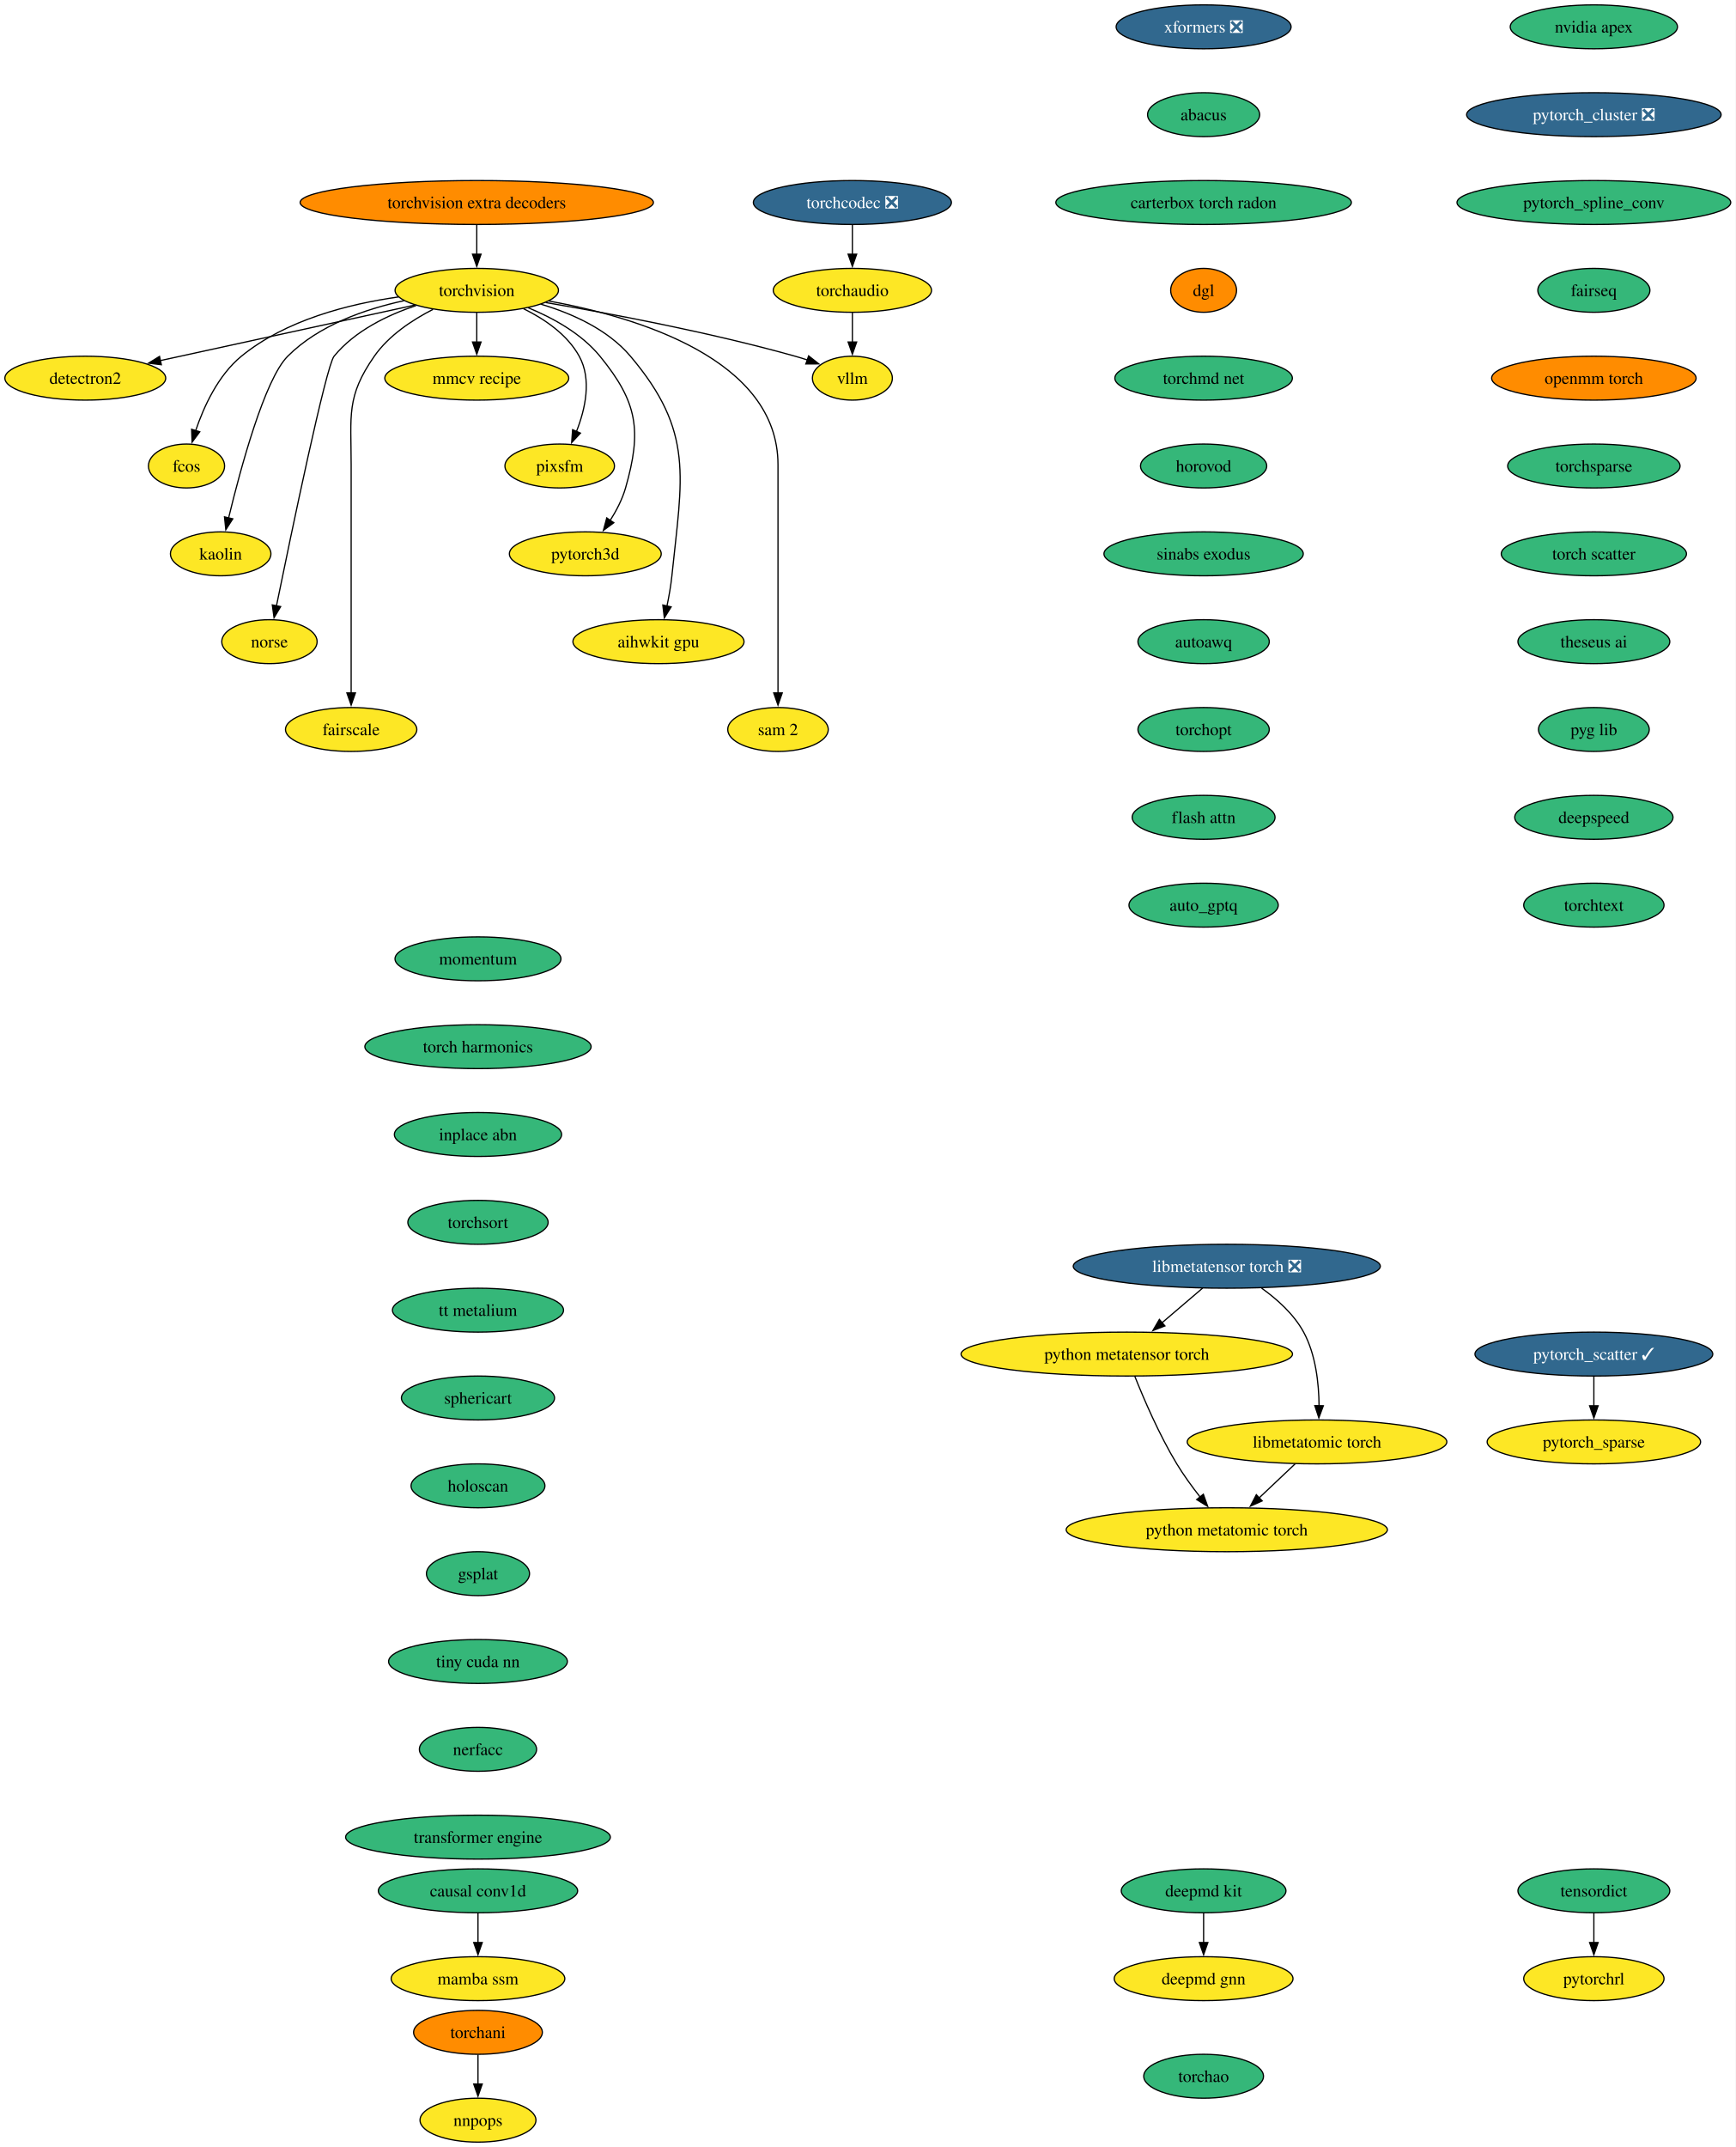
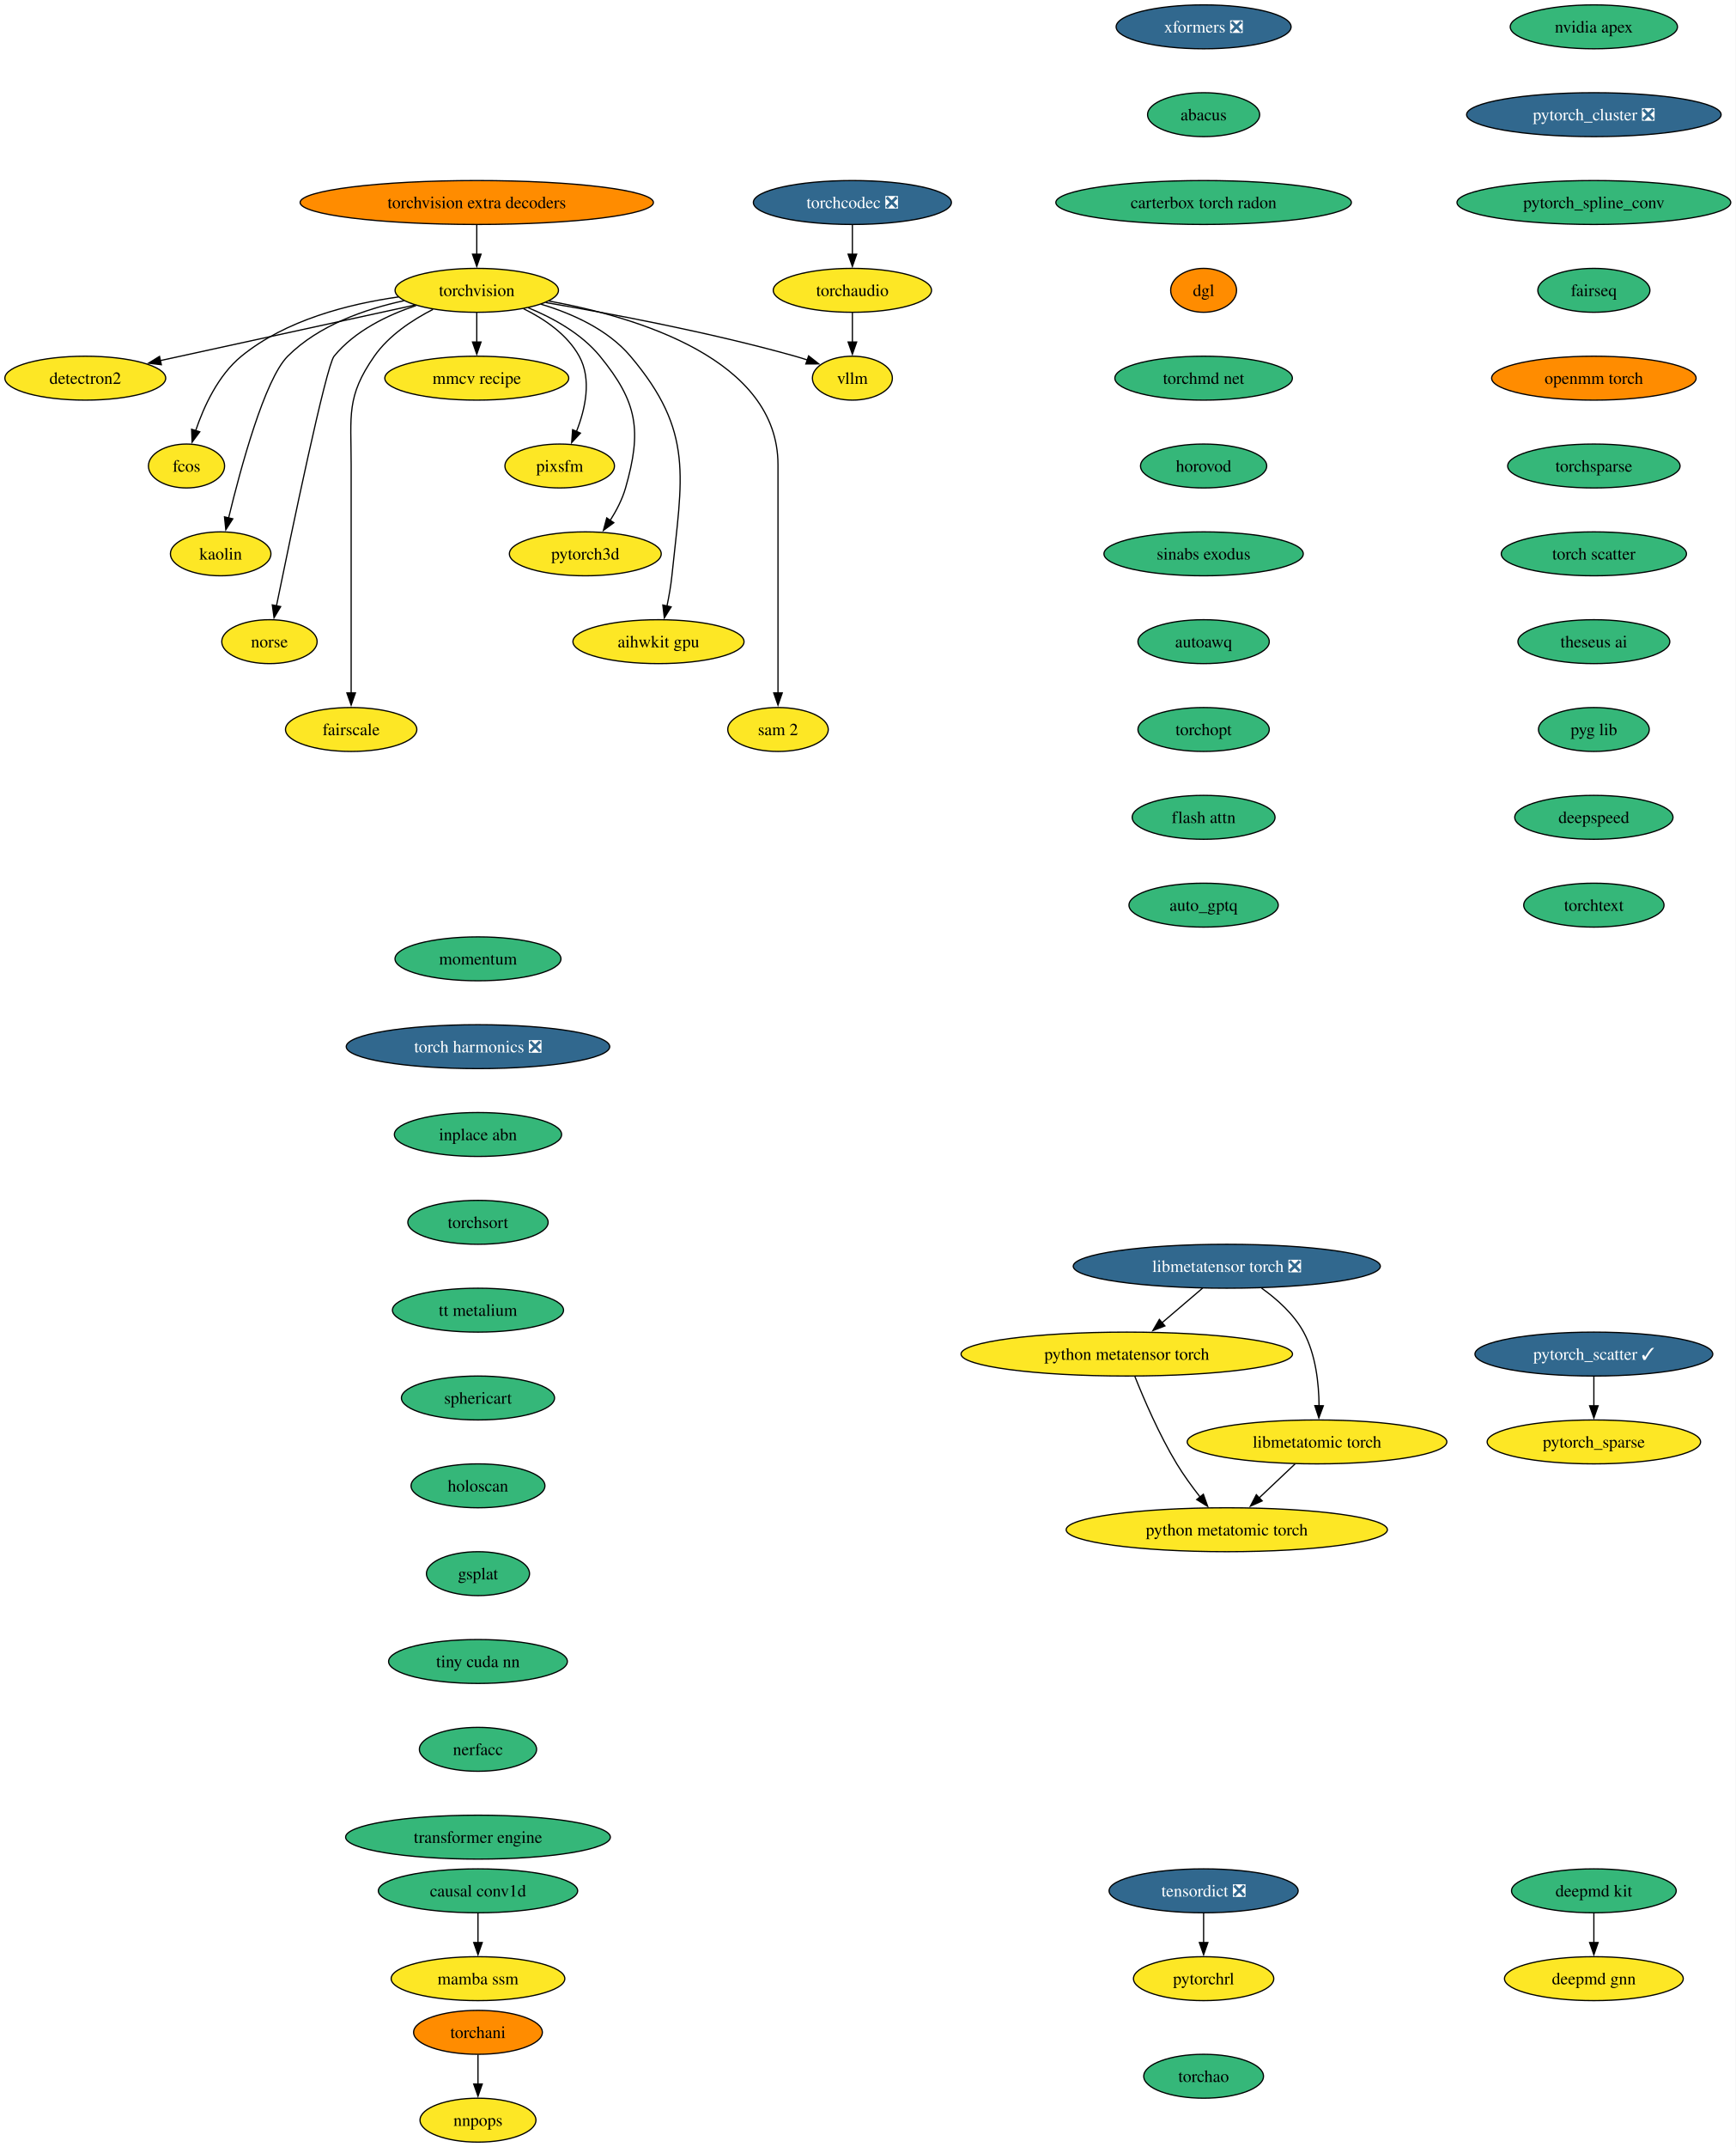
<svg xmlns="http://www.w3.org/2000/svg" xmlns:xlink="http://www.w3.org/1999/xlink" width="1423pt" height="1760pt" viewBox="0.00 0.00 1423.00 1760.00">
  <g id="graph0" class="graph" transform="scale(1 1) rotate(0) translate(4 1756)">
    <polygon fill="white" stroke="none" points="-4,4 -4,-1756 1419.18,-1756 1419.18,4 -4,4" />
    <g id="node1" class="node">
      <g id="a_node1">
        <a xlink:href="https://github.com/conda-forge/torchvision-feedstock" xlink:title="torchvision">
          <ellipse fill="#fde725" stroke="black" cx="386.94" cy="-1518" rx="66.99" ry="18" />
          <text xml:space="preserve" text-anchor="middle" x="386.94" y="-1513.33" font-family="Times,serif" font-size="14.00">torchvision</text>
        </a>
      </g>
    </g>
    <g id="node2" class="node">
      <g id="a_node2">
        <a xlink:href="https://github.com/conda-forge/detectron2-feedstock" xlink:title="detectron2">
          <ellipse fill="#fde725" stroke="black" cx="65.94" cy="-1446" rx="65.94" ry="18" />
          <text xml:space="preserve" text-anchor="middle" x="65.94" y="-1441.33" font-family="Times,serif" font-size="14.00">detectron2</text>
        </a>
      </g>
    </g>
    <g id="edge1" class="edge">
      <path fill="none" stroke="black" d="M336.08,-1505.91C279.41,-1493.55 187.81,-1473.58 127.23,-1460.37" />
      <polygon fill="black" stroke="black" points="128.3,-1457.02 117.78,-1458.3 126.8,-1463.85 128.3,-1457.02" />
    </g>
    <g id="node3" class="node">
      <g id="a_node3">
        <a xlink:href="https://github.com/conda-forge/fcos-feedstock" xlink:title="fcos">
          <ellipse fill="#fde725" stroke="black" cx="148.94" cy="-1374" rx="31.22" ry="18" />
          <text xml:space="preserve" text-anchor="middle" x="148.94" y="-1369.33" font-family="Times,serif" font-size="14.00">fcos</text>
        </a>
      </g>
    </g>
    <g id="edge2" class="edge">
      <path fill="none" stroke="black" d="M322.69,-1512.57C281.94,-1506.81 230.26,-1493.69 193.94,-1464 174.89,-1448.43 163.12,-1422.72 156.42,-1402.93" />
      <polygon fill="black" stroke="black" points="159.81,-1402.03 153.5,-1393.52 153.13,-1404.11 159.81,-1402.03" />
    </g>
    <g id="node4" class="node">
      <g id="a_node4">
        <a xlink:href="https://github.com/conda-forge/kaolin-feedstock" xlink:title="kaolin">
          <ellipse fill="#fde725" stroke="black" cx="176.94" cy="-1302" rx="41.21" ry="18" />
          <text xml:space="preserve" text-anchor="middle" x="176.94" y="-1297.33" font-family="Times,serif" font-size="14.00">kaolin</text>
        </a>
      </g>
    </g>
    <g id="edge3" class="edge">
      <path fill="none" stroke="black" d="M327.22,-1509.48C295.22,-1502.58 257.27,-1489.34 231.94,-1464 213.03,-1445.08 193.34,-1372.34 183.45,-1331.41" />
      <polygon fill="black" stroke="black" points="186.88,-1330.69 181.16,-1321.77 180.07,-1332.31 186.88,-1330.69" />
    </g>
    <g id="node5" class="node">
      <g id="a_node5">
        <a xlink:href="https://github.com/conda-forge/norse-feedstock" xlink:title="norse">
          <ellipse fill="#fde725" stroke="black" cx="216.94" cy="-1230" rx="39.11" ry="18" />
          <text xml:space="preserve" text-anchor="middle" x="216.94" y="-1225.33" font-family="Times,serif" font-size="14.00">norse</text>
        </a>
      </g>
    </g>
    <g id="edge4" class="edge">
      <path fill="none" stroke="black" d="M337.29,-1505.57C313.63,-1497.67 286.86,-1484.73 269.94,-1464 263.41,-1456 234.94,-1319.35 222.64,-1259.12" />
      <polygon fill="black" stroke="black" points="226.13,-1258.74 220.71,-1249.64 219.28,-1260.14 226.13,-1258.74" />
    </g>
    <g id="node6" class="node">
      <g id="a_node6">
        <a xlink:href="https://github.com/conda-forge/fairscale-feedstock" xlink:title="fairscale">
          <ellipse fill="#fde725" stroke="black" cx="283.94" cy="-1158" rx="53.84" ry="18" />
          <text xml:space="preserve" text-anchor="middle" x="283.94" y="-1153.33" font-family="Times,serif" font-size="14.00">fairscale</text>
        </a>
      </g>
    </g>
    <g id="edge5" class="edge">
      <path fill="none" stroke="black" d="M351.03,-1502.39C333.98,-1493.68 314.78,-1480.97 302.94,-1464 279.8,-1430.83 283.94,-1415.45 283.94,-1375 283.94,-1375 283.94,-1375 283.94,-1301 283.94,-1261.74 283.94,-1216.38 283.94,-1187.69" />
      <polygon fill="black" stroke="black" points="287.44,-1188 283.94,-1178 280.44,-1188 287.44,-1188" />
    </g>
    <g id="node7" class="node">
      <g id="a_node7">
        <a xlink:href="https://github.com/conda-forge/mmcv-recipe-feedstock" xlink:title="mmcv recipe">
          <ellipse fill="#fde725" stroke="black" cx="386.94" cy="-1446" rx="75.41" ry="18" />
          <text xml:space="preserve" text-anchor="middle" x="386.94" y="-1441.33" font-family="Times,serif" font-size="14.00">mmcv recipe</text>
        </a>
      </g>
    </g>
    <g id="edge6" class="edge">
      <path fill="none" stroke="black" d="M386.94,-1499.7C386.94,-1492.41 386.94,-1483.73 386.94,-1475.54" />
      <polygon fill="black" stroke="black" points="390.44,-1475.62 386.94,-1465.62 383.44,-1475.62 390.44,-1475.62" />
    </g>
    <g id="node8" class="node">
      <g id="a_node8">
        <a xlink:href="https://github.com/conda-forge/pixsfm-feedstock" xlink:title="pixsfm">
          <ellipse fill="#fde725" stroke="black" cx="454.94" cy="-1374" rx="44.9" ry="18" />
          <text xml:space="preserve" text-anchor="middle" x="454.94" y="-1369.33" font-family="Times,serif" font-size="14.00">pixsfm</text>
        </a>
      </g>
    </g>
    <g id="edge7" class="edge">
      <path fill="none" stroke="black" d="M425.29,-1502.93C442.5,-1494.47 461.11,-1481.82 470.94,-1464 481.41,-1445.01 475.92,-1420.61 468.65,-1402.16" />
      <polygon fill="black" stroke="black" points="471.95,-1400.96 464.75,-1393.19 465.53,-1403.76 471.95,-1400.96" />
    </g>
    <g id="node9" class="node">
      <g id="a_node9">
        <a xlink:href="https://github.com/conda-forge/pytorch3d-feedstock" xlink:title="pytorch3d">
          <ellipse fill="#fde725" stroke="black" cx="475.94" cy="-1302" rx="62.26" ry="18" />
          <text xml:space="preserve" text-anchor="middle" x="475.94" y="-1297.33" font-family="Times,serif" font-size="14.00">pytorch3d</text>
        </a>
      </g>
    </g>
    <g id="edge8" class="edge">
      <path fill="none" stroke="black" d="M429.17,-1503.7C449.57,-1495.29 472.83,-1482.47 487.94,-1464 518.9,-1426.15 522.38,-1403.02 508.94,-1356 506.27,-1346.66 501.43,-1337.37 496.26,-1329.24" />
      <polygon fill="black" stroke="black" points="499.31,-1327.49 490.78,-1321.21 493.53,-1331.44 499.31,-1327.49" />
    </g>
    <g id="node10" class="node">
      <g id="a_node10">
        <a xlink:href="https://github.com/conda-forge/aihwkit-gpu-feedstock" xlink:title="aihwkit gpu">
          <ellipse fill="#fde725" stroke="black" cx="535.94" cy="-1230" rx="70.15" ry="18" />
          <text xml:space="preserve" text-anchor="middle" x="535.94" y="-1225.33" font-family="Times,serif" font-size="14.00">aihwkit gpu</text>
        </a>
      </g>
    </g>
    <g id="edge9" class="edge">
      <path fill="none" stroke="black" d="M439.63,-1506.62C465.23,-1498.96 494.39,-1485.92 512.94,-1464 565.53,-1401.85 555.26,-1364.99 546.94,-1284 546.1,-1275.83 544.55,-1267.07 542.88,-1259.07" />
      <polygon fill="black" stroke="black" points="546.34,-1258.51 540.74,-1249.52 539.51,-1260.05 546.34,-1258.51" />
    </g>
    <g id="node11" class="node">
      <g id="a_node11">
        <a xlink:href="https://github.com/conda-forge/sam-2-feedstock" xlink:title="sam 2">
          <ellipse fill="#fde725" stroke="black" cx="633.94" cy="-1158" rx="41.21" ry="18" />
          <text xml:space="preserve" text-anchor="middle" x="633.94" y="-1153.33" font-family="Times,serif" font-size="14.00">sam 2</text>
        </a>
      </g>
    </g>
    <g id="edge10" class="edge">
      <path fill="none" stroke="black" d="M446.1,-1509.23C519.17,-1495.94 633.94,-1461.31 633.94,-1375 633.94,-1375 633.94,-1375 633.94,-1301 633.94,-1261.74 633.94,-1216.38 633.94,-1187.69" />
      <polygon fill="black" stroke="black" points="637.44,-1188 633.94,-1178 630.44,-1188 637.44,-1188" />
    </g>
    <g id="node12" class="node">
      <g id="a_node12">
        <a xlink:href="https://github.com/conda-forge/vllm-feedstock" xlink:title="vllm">
          <ellipse fill="#fde725" stroke="black" cx="694.94" cy="-1446" rx="32.79" ry="18" />
          <text xml:space="preserve" text-anchor="middle" x="694.94" y="-1441.33" font-family="Times,serif" font-size="14.00">vllm</text>
        </a>
      </g>
    </g>
    <g id="edge11" class="edge">
      <path fill="none" stroke="black" d="M443.51,-1507.98C496.77,-1498.91 578.49,-1483.5 647.94,-1464 651.26,-1463.07 654.68,-1462.02 658.09,-1460.9" />
      <polygon fill="black" stroke="black" points="659.06,-1464.27 667.38,-1457.71 656.78,-1457.65 659.06,-1464.27" />
    </g>
    <g id="node13" class="node">
      <g id="a_node13">
        <a xlink:href="https://github.com/conda-forge/deepmd-kit-feedstock" xlink:title="deepmd kit">
-           <ellipse fill="#35b779" stroke="black" cx="982.94" cy="-206" rx="67.52" ry="18" />
-           <text xml:space="preserve" text-anchor="middle" x="982.94" y="-201.33" font-family="Times,serif" font-size="14.00">deepmd kit</text>
+           <ellipse fill="#35b779" stroke="black" cx="1302.94" cy="-206" rx="67.52" ry="18" />
+           <text xml:space="preserve" text-anchor="middle" x="1302.94" y="-201.33" font-family="Times,serif" font-size="14.00">deepmd kit</text>
        </a>
      </g>
    </g>
    <g id="node14" class="node">
      <g id="a_node14">
        <a xlink:href="https://github.com/conda-forge/deepmd-gnn-feedstock" xlink:title="deepmd gnn">
-           <ellipse fill="#fde725" stroke="black" cx="982.94" cy="-134" rx="73.3" ry="18" />
-           <text xml:space="preserve" text-anchor="middle" x="982.94" y="-129.32" font-family="Times,serif" font-size="14.00">deepmd gnn</text>
+           <ellipse fill="#fde725" stroke="black" cx="1302.94" cy="-134" rx="73.3" ry="18" />
+           <text xml:space="preserve" text-anchor="middle" x="1302.94" y="-129.32" font-family="Times,serif" font-size="14.00">deepmd gnn</text>
        </a>
      </g>
    </g>
    <g id="edge12" class="edge">
-       <path fill="none" stroke="black" d="M982.94,-187.7C982.94,-180.41 982.94,-171.73 982.94,-163.54" />
-       <polygon fill="black" stroke="black" points="986.44,-163.62 982.94,-153.62 979.44,-163.62 986.44,-163.62" />
+       <path fill="none" stroke="black" d="M1302.94,-187.7C1302.94,-180.41 1302.94,-171.73 1302.94,-163.54" />
+       <polygon fill="black" stroke="black" points="1306.44,-163.62 1302.94,-153.62 1299.44,-163.62 1306.44,-163.62" />
    </g>
    <g id="node15" class="node">
      <g id="a_node15">
        <a xlink:href="https://github.com/conda-forge/nvidia-apex-feedstock" xlink:title="nvidia apex">
          <ellipse fill="#35b779" stroke="black" cx="1302.94" cy="-1734" rx="68.57" ry="18" />
          <text xml:space="preserve" text-anchor="middle" x="1302.94" y="-1729.33" font-family="Times,serif" font-size="14.00">nvidia apex</text>
        </a>
      </g>
    </g>
    <g id="node16" class="node">
      <g id="a_node16">
        <a xlink:href="https://github.com/conda-forge/pytorch_cluster-feedstock/pull/63" xlink:title="pytorch_cluster ❎">
          <ellipse fill="#31688e" stroke="black" cx="1302.94" cy="-1662" rx="104.35" ry="18" />
          <text xml:space="preserve" text-anchor="middle" x="1302.94" y="-1657.33" font-family="Times,serif" font-size="14.00" fill="white">pytorch_cluster ❎</text>
        </a>
      </g>
    </g>
    <g id="node17" class="node">
      <g id="a_node17">
        <a xlink:href="https://github.com/conda-forge/pytorch_spline_conv-feedstock" xlink:title="pytorch_spline_conv">
          <ellipse fill="#35b779" stroke="black" cx="1302.94" cy="-1590" rx="112.24" ry="18" />
          <text xml:space="preserve" text-anchor="middle" x="1302.94" y="-1585.33" font-family="Times,serif" font-size="14.00">pytorch_spline_conv</text>
        </a>
      </g>
    </g>
    <g id="node20" class="node">
      <g id="a_node20">
        <a xlink:href="https://github.com/conda-forge/fairseq-feedstock" xlink:title="fairseq">
          <ellipse fill="#35b779" stroke="black" cx="1302.94" cy="-1518" rx="45.95" ry="18" />
          <text xml:space="preserve" text-anchor="middle" x="1302.94" y="-1513.33" font-family="Times,serif" font-size="14.00">fairseq</text>
        </a>
      </g>
    </g>
    <g id="node18" class="node">
      <g id="a_node18">
        <a xlink:href="https://github.com/conda-forge/pytorch_scatter-feedstock/pull/73" xlink:title="pytorch_scatter ✓">
          <ellipse fill="#31688e" stroke="black" cx="1302.94" cy="-646" rx="97.51" ry="18" />
          <text xml:space="preserve" text-anchor="middle" x="1302.94" y="-641.33" font-family="Times,serif" font-size="14.00" fill="white">pytorch_scatter ✓</text>
        </a>
      </g>
    </g>
    <g id="node19" class="node">
      <g id="a_node19">
        <a xlink:href="https://github.com/conda-forge/pytorch_sparse-feedstock" xlink:title="pytorch_sparse">
          <ellipse fill="#fde725" stroke="black" cx="1302.94" cy="-574" rx="87.51" ry="18" />
          <text xml:space="preserve" text-anchor="middle" x="1302.94" y="-569.33" font-family="Times,serif" font-size="14.00">pytorch_sparse</text>
        </a>
      </g>
    </g>
    <g id="edge15" class="edge">
      <path fill="none" stroke="black" d="M1302.94,-627.7C1302.94,-620.41 1302.94,-611.73 1302.94,-603.54" />
      <polygon fill="black" stroke="black" points="1306.44,-603.62 1302.94,-593.62 1299.44,-603.62 1306.44,-603.62" />
    </g>
    <g id="node21" class="node">
      <g id="a_node21">
        <a xlink:href="https://github.com/conda-forge/openmm-torch-feedstock" xlink:title="openmm torch">
          <ellipse fill="#ff8c00" stroke="black" cx="1302.94" cy="-1446" rx="83.83" ry="18" />
          <text xml:space="preserve" text-anchor="middle" x="1302.94" y="-1441.33" font-family="Times,serif" font-size="14.00">openmm torch</text>
        </a>
      </g>
    </g>
    <g id="node24" class="node">
      <g id="a_node24">
        <a xlink:href="https://github.com/conda-forge/torchsparse-feedstock" xlink:title="torchsparse">
          <ellipse fill="#35b779" stroke="black" cx="1302.94" cy="-1374" rx="70.68" ry="18" />
          <text xml:space="preserve" text-anchor="middle" x="1302.94" y="-1369.33" font-family="Times,serif" font-size="14.00">torchsparse</text>
        </a>
      </g>
    </g>
    <g id="node22" class="node">
      <g id="a_node22">
        <a xlink:href="https://github.com/conda-forge/torchani-feedstock" xlink:title="torchani">
          <ellipse fill="#ff8c00" stroke="black" cx="387.94" cy="-90" rx="52.79" ry="18" />
          <text xml:space="preserve" text-anchor="middle" x="387.94" y="-85.33" font-family="Times,serif" font-size="14.00">torchani</text>
        </a>
      </g>
    </g>
    <g id="node23" class="node">
      <g id="a_node23">
        <a xlink:href="https://github.com/conda-forge/nnpops-feedstock" xlink:title="nnpops">
          <ellipse fill="#fde725" stroke="black" cx="387.94" cy="-18" rx="47.53" ry="18" />
          <text xml:space="preserve" text-anchor="middle" x="387.94" y="-13.32" font-family="Times,serif" font-size="14.00">nnpops</text>
        </a>
      </g>
    </g>
    <g id="edge18" class="edge">
      <path fill="none" stroke="black" d="M387.94,-71.7C387.94,-64.41 387.94,-55.73 387.94,-47.54" />
      <polygon fill="black" stroke="black" points="391.44,-47.62 387.94,-37.62 384.44,-47.62 391.44,-47.62" />
    </g>
    <g id="node25" class="node">
      <g id="a_node25">
        <a xlink:href="https://github.com/conda-forge/torch-scatter-feedstock" xlink:title="torch scatter">
          <ellipse fill="#35b779" stroke="black" cx="1302.94" cy="-1302" rx="75.94" ry="18" />
          <text xml:space="preserve" text-anchor="middle" x="1302.94" y="-1297.33" font-family="Times,serif" font-size="14.00">torch scatter</text>
        </a>
      </g>
    </g>
    <g id="node26" class="node">
      <g id="a_node26">
        <a xlink:href="https://github.com/conda-forge/theseus-ai-feedstock" xlink:title="theseus ai">
          <ellipse fill="#35b779" stroke="black" cx="1302.94" cy="-1230" rx="62.26" ry="18" />
          <text xml:space="preserve" text-anchor="middle" x="1302.94" y="-1225.33" font-family="Times,serif" font-size="14.00">theseus ai</text>
        </a>
      </g>
    </g>
    <g id="node27" class="node">
      <g id="a_node27">
        <a xlink:href="https://github.com/conda-forge/pyg-lib-feedstock" xlink:title="pyg lib">
          <ellipse fill="#35b779" stroke="black" cx="1302.94" cy="-1158" rx="45.42" ry="18" />
          <text xml:space="preserve" text-anchor="middle" x="1302.94" y="-1153.33" font-family="Times,serif" font-size="14.00">pyg lib</text>
        </a>
      </g>
    </g>
    <g id="node28" class="node">
      <g id="a_node28">
        <a xlink:href="https://github.com/conda-forge/deepspeed-feedstock" xlink:title="deepspeed">
          <ellipse fill="#35b779" stroke="black" cx="1302.94" cy="-1086" rx="64.89" ry="18" />
          <text xml:space="preserve" text-anchor="middle" x="1302.94" y="-1081.33" font-family="Times,serif" font-size="14.00">deepspeed</text>
        </a>
      </g>
    </g>
    <g id="node29" class="node">
      <g id="a_node29">
        <a xlink:href="https://github.com/conda-forge/torchtext-feedstock" xlink:title="torchtext">
          <ellipse fill="#35b779" stroke="black" cx="1302.94" cy="-1014" rx="57.52" ry="18" />
          <text xml:space="preserve" text-anchor="middle" x="1302.94" y="-1009.33" font-family="Times,serif" font-size="14.00">torchtext</text>
        </a>
      </g>
    </g>
    <g id="node30" class="node">
      <g id="a_node30">
        <a xlink:href="https://github.com/conda-forge/xformers-feedstock/pull/61" xlink:title="xformers ❎">
          <ellipse fill="#31688e" stroke="black" cx="982.94" cy="-1734" rx="71.73" ry="18" />
          <text xml:space="preserve" text-anchor="middle" x="982.94" y="-1729.33" font-family="Times,serif" font-size="14.00" fill="white">xformers ❎</text>
        </a>
      </g>
    </g>
    <g id="node31" class="node">
      <g id="a_node31">
        <a xlink:href="https://github.com/conda-forge/abacus-feedstock" xlink:title="abacus">
          <ellipse fill="#35b779" stroke="black" cx="982.94" cy="-1662" rx="45.95" ry="18" />
          <text xml:space="preserve" text-anchor="middle" x="982.94" y="-1657.33" font-family="Times,serif" font-size="14.00">abacus</text>
        </a>
      </g>
    </g>
    <g id="node34" class="node">
      <g id="a_node34">
        <a xlink:href="https://github.com/conda-forge/carterbox-torch-radon-feedstock" xlink:title="carterbox torch radon">
          <ellipse fill="#35b779" stroke="black" cx="982.94" cy="-1590" rx="121.18" ry="18" />
          <text xml:space="preserve" text-anchor="middle" x="982.94" y="-1585.33" font-family="Times,serif" font-size="14.00">carterbox torch radon</text>
        </a>
      </g>
    </g>
    <g id="node32" class="node">
      <g id="a_node32">
-         <a xlink:href="https://github.com/conda-forge/tensordict-feedstock" xlink:title="tensordict">
-           <ellipse fill="#35b779" stroke="black" cx="1302.94" cy="-206" rx="62.26" ry="18" />
-           <text xml:space="preserve" text-anchor="middle" x="1302.94" y="-201.33" font-family="Times,serif" font-size="14.00">tensordict</text>
+         <a xlink:href="https://github.com/conda-forge/tensordict-feedstock/pull/32" xlink:title="tensordict ❎">
+           <ellipse fill="#31688e" stroke="black" cx="982.94" cy="-206" rx="77.52" ry="18" />
+           <text xml:space="preserve" text-anchor="middle" x="982.94" y="-201.33" font-family="Times,serif" font-size="14.00" fill="white">tensordict ❎</text>
        </a>
      </g>
    </g>
    <g id="node33" class="node">
      <g id="a_node33">
        <a xlink:href="https://github.com/conda-forge/pytorchrl-feedstock" xlink:title="pytorchrl">
-           <ellipse fill="#fde725" stroke="black" cx="1302.94" cy="-134" rx="57.52" ry="18" />
-           <text xml:space="preserve" text-anchor="middle" x="1302.94" y="-129.32" font-family="Times,serif" font-size="14.00">pytorchrl</text>
+           <ellipse fill="#fde725" stroke="black" cx="982.94" cy="-134" rx="57.52" ry="18" />
+           <text xml:space="preserve" text-anchor="middle" x="982.94" y="-129.32" font-family="Times,serif" font-size="14.00">pytorchrl</text>
        </a>
      </g>
    </g>
    <g id="edge26" class="edge">
-       <path fill="none" stroke="black" d="M1302.94,-187.7C1302.94,-180.41 1302.94,-171.73 1302.94,-163.54" />
-       <polygon fill="black" stroke="black" points="1306.44,-163.62 1302.94,-153.62 1299.44,-163.62 1306.44,-163.62" />
+       <path fill="none" stroke="black" d="M982.94,-187.7C982.94,-180.41 982.94,-171.73 982.94,-163.54" />
+       <polygon fill="black" stroke="black" points="986.44,-163.62 982.94,-153.62 979.44,-163.62 986.44,-163.62" />
    </g>
    <g id="node35" class="node">
      <g id="a_node35">
        <a xlink:href="https://github.com/conda-forge/dgl-feedstock" xlink:title="dgl">
          <ellipse fill="#ff8c00" stroke="black" cx="982.94" cy="-1518" rx="27.01" ry="18" />
          <text xml:space="preserve" text-anchor="middle" x="982.94" y="-1513.33" font-family="Times,serif" font-size="14.00">dgl</text>
        </a>
      </g>
    </g>
    <g id="node36" class="node">
      <g id="a_node36">
        <a xlink:href="https://github.com/conda-forge/torchmd-net-feedstock" xlink:title="torchmd net">
          <ellipse fill="#35b779" stroke="black" cx="982.94" cy="-1446" rx="72.78" ry="18" />
          <text xml:space="preserve" text-anchor="middle" x="982.94" y="-1441.33" font-family="Times,serif" font-size="14.00">torchmd net</text>
        </a>
      </g>
    </g>
    <g id="node37" class="node">
      <g id="a_node37">
        <a xlink:href="https://github.com/conda-forge/horovod-feedstock" xlink:title="horovod">
          <ellipse fill="#35b779" stroke="black" cx="982.94" cy="-1374" rx="51.74" ry="18" />
          <text xml:space="preserve" text-anchor="middle" x="982.94" y="-1369.33" font-family="Times,serif" font-size="14.00">horovod</text>
        </a>
      </g>
    </g>
    <g id="node38" class="node">
      <g id="a_node38">
        <a xlink:href="https://github.com/conda-forge/sinabs-exodus-feedstock" xlink:title="sinabs exodus">
          <ellipse fill="#35b779" stroke="black" cx="982.94" cy="-1302" rx="81.72" ry="18" />
          <text xml:space="preserve" text-anchor="middle" x="982.94" y="-1297.33" font-family="Times,serif" font-size="14.00">sinabs exodus</text>
        </a>
      </g>
    </g>
    <g id="node39" class="node">
      <g id="a_node39">
        <a xlink:href="https://github.com/conda-forge/autoawq-feedstock" xlink:title="autoawq">
          <ellipse fill="#35b779" stroke="black" cx="982.94" cy="-1230" rx="53.84" ry="18" />
          <text xml:space="preserve" text-anchor="middle" x="982.94" y="-1225.33" font-family="Times,serif" font-size="14.00">autoawq</text>
        </a>
      </g>
    </g>
    <g id="node40" class="node">
      <g id="a_node40">
        <a xlink:href="https://github.com/conda-forge/torchopt-feedstock" xlink:title="torchopt">
          <ellipse fill="#35b779" stroke="black" cx="982.94" cy="-1158" rx="53.84" ry="18" />
          <text xml:space="preserve" text-anchor="middle" x="982.94" y="-1153.33" font-family="Times,serif" font-size="14.00">torchopt</text>
        </a>
      </g>
    </g>
    <g id="node41" class="node">
      <g id="a_node41">
        <a xlink:href="https://github.com/conda-forge/flash-attn-feedstock" xlink:title="flash attn">
          <ellipse fill="#35b779" stroke="black" cx="982.94" cy="-1086" rx="58.57" ry="18" />
          <text xml:space="preserve" text-anchor="middle" x="982.94" y="-1081.33" font-family="Times,serif" font-size="14.00">flash attn</text>
        </a>
      </g>
    </g>
    <g id="node42" class="node">
      <g id="a_node42">
        <a xlink:href="https://github.com/conda-forge/auto_gptq-feedstock" xlink:title="auto_gptq">
          <ellipse fill="#35b779" stroke="black" cx="982.94" cy="-1014" rx="61.2" ry="18" />
          <text xml:space="preserve" text-anchor="middle" x="982.94" y="-1009.33" font-family="Times,serif" font-size="14.00">auto_gptq</text>
        </a>
      </g>
    </g>
    <g id="node43" class="node">
      <g id="a_node43">
        <a xlink:href="https://github.com/conda-forge/libmetatensor-torch-feedstock/pull/29" xlink:title="libmetatensor torch ❎">
          <ellipse fill="#31688e" stroke="black" cx="1001.94" cy="-718" rx="125.92" ry="18" />
          <text xml:space="preserve" text-anchor="middle" x="1001.94" y="-713.33" font-family="Times,serif" font-size="14.00" fill="white">libmetatensor torch ❎</text>
        </a>
      </g>
    </g>
    <g id="node44" class="node">
      <g id="a_node44">
        <a xlink:href="https://github.com/conda-forge/python-metatensor-torch-feedstock" xlink:title="python metatensor torch">
          <ellipse fill="#fde725" stroke="black" cx="919.94" cy="-646" rx="135.91" ry="18" />
          <text xml:space="preserve" text-anchor="middle" x="919.94" y="-641.33" font-family="Times,serif" font-size="14.00">python metatensor torch</text>
        </a>
      </g>
    </g>
    <g id="edge36" class="edge">
      <path fill="none" stroke="black" d="M982.09,-700.05C972.07,-691.5 959.72,-680.96 948.68,-671.54" />
      <polygon fill="black" stroke="black" points="951.21,-669.09 941.33,-665.26 946.66,-674.41 951.21,-669.09" />
    </g>
    <g id="node45" class="node">
      <g id="a_node45">
        <a xlink:href="https://github.com/conda-forge/libmetatomic-torch-feedstock" xlink:title="libmetatomic torch">
          <ellipse fill="#fde725" stroke="black" cx="1075.94" cy="-574" rx="106.45" ry="18" />
          <text xml:space="preserve" text-anchor="middle" x="1075.94" y="-569.33" font-family="Times,serif" font-size="14.00">libmetatomic torch</text>
        </a>
      </g>
    </g>
    <g id="edge37" class="edge">
      <path fill="none" stroke="black" d="M1030.44,-700.09C1043.12,-691.03 1056.96,-678.7 1064.94,-664 1074.94,-645.57 1077.46,-621.89 1077.61,-603.59" />
      <polygon fill="black" stroke="black" points="1081.11,-603.63 1077.43,-593.7 1074.11,-603.76 1081.11,-603.63" />
    </g>
    <g id="node46" class="node">
      <g id="a_node46">
        <a xlink:href="https://github.com/conda-forge/python-metatomic-torch-feedstock" xlink:title="python metatomic torch">
          <ellipse fill="#fde725" stroke="black" cx="1001.94" cy="-502" rx="131.7" ry="18" />
          <text xml:space="preserve" text-anchor="middle" x="1001.94" y="-497.32" font-family="Times,serif" font-size="14.00">python metatomic torch</text>
        </a>
      </g>
    </g>
    <g id="edge38" class="edge">
      <path fill="none" stroke="black" d="M926.55,-627.68C933.87,-609.31 946.56,-579.71 960.94,-556 966.55,-546.75 973.49,-537.22 980.06,-528.85" />
      <polygon fill="black" stroke="black" points="982.73,-531.11 986.28,-521.13 977.28,-526.72 982.73,-531.11" />
    </g>
    <g id="edge39" class="edge">
      <path fill="none" stroke="black" d="M1058.03,-556.05C1049.16,-547.67 1038.28,-537.38 1028.47,-528.1" />
      <polygon fill="black" stroke="black" points="1030.97,-525.64 1021.3,-521.32 1026.16,-530.73 1030.97,-525.64" />
    </g>
    <g id="node47" class="node">
      <g id="a_node47">
        <a xlink:href="https://github.com/conda-forge/momentum-feedstock" xlink:title="momentum">
          <ellipse fill="#35b779" stroke="black" cx="387.94" cy="-970" rx="68.04" ry="18" />
          <text xml:space="preserve" text-anchor="middle" x="387.94" y="-965.33" font-family="Times,serif" font-size="14.00">momentum</text>
        </a>
      </g>
    </g>
    <g id="node48" class="node">
      <g id="a_node48">
-         <a xlink:href="https://github.com/conda-forge/torch-harmonics-feedstock" xlink:title="torch harmonics">
-           <ellipse fill="#35b779" stroke="black" cx="387.94" cy="-898" rx="92.77" ry="18" />
-           <text xml:space="preserve" text-anchor="middle" x="387.94" y="-893.33" font-family="Times,serif" font-size="14.00">torch harmonics</text>
+         <a xlink:href="https://github.com/conda-forge/torch-harmonics-feedstock/pull/16" xlink:title="torch harmonics ❎">
+           <ellipse fill="#31688e" stroke="black" cx="387.94" cy="-898" rx="108.03" ry="18" />
+           <text xml:space="preserve" text-anchor="middle" x="387.94" y="-893.33" font-family="Times,serif" font-size="14.00" fill="white">torch harmonics ❎</text>
        </a>
      </g>
    </g>
    <g id="node49" class="node">
      <g id="a_node49">
        <a xlink:href="https://github.com/conda-forge/inplace-abn-feedstock" xlink:title="inplace abn">
          <ellipse fill="#35b779" stroke="black" cx="387.94" cy="-826" rx="68.57" ry="18" />
          <text xml:space="preserve" text-anchor="middle" x="387.94" y="-821.33" font-family="Times,serif" font-size="14.00">inplace abn</text>
        </a>
      </g>
    </g>
    <g id="node50" class="node">
      <g id="a_node50">
        <a xlink:href="https://github.com/conda-forge/torchsort-feedstock" xlink:title="torchsort">
          <ellipse fill="#35b779" stroke="black" cx="387.94" cy="-754" rx="57.52" ry="18" />
          <text xml:space="preserve" text-anchor="middle" x="387.94" y="-749.33" font-family="Times,serif" font-size="14.00">torchsort</text>
        </a>
      </g>
    </g>
    <g id="node52" class="node">
      <g id="a_node52">
        <a xlink:href="https://github.com/conda-forge/tt-metalium-feedstock" xlink:title="tt metalium">
          <ellipse fill="#35b779" stroke="black" cx="387.94" cy="-682" rx="70.15" ry="18" />
          <text xml:space="preserve" text-anchor="middle" x="387.94" y="-677.33" font-family="Times,serif" font-size="14.00">tt metalium</text>
        </a>
      </g>
    </g>
    <g id="node51" class="node">
      <g id="a_node51">
        <a xlink:href="https://github.com/conda-forge/torchaudio-feedstock" xlink:title="torchaudio">
          <ellipse fill="#fde725" stroke="black" cx="694.94" cy="-1518" rx="64.89" ry="18" />
          <text xml:space="preserve" text-anchor="middle" x="694.94" y="-1513.33" font-family="Times,serif" font-size="14.00">torchaudio</text>
        </a>
      </g>
    </g>
    <g id="edge43" class="edge">
      <path fill="none" stroke="black" d="M694.94,-1499.7C694.94,-1492.41 694.94,-1483.73 694.94,-1475.54" />
      <polygon fill="black" stroke="black" points="698.44,-1475.62 694.94,-1465.62 691.44,-1475.62 698.44,-1475.62" />
    </g>
    <g id="node54" class="node">
      <g id="a_node54">
        <a xlink:href="https://github.com/conda-forge/sphericart-feedstock" xlink:title="sphericart">
          <ellipse fill="#35b779" stroke="black" cx="387.94" cy="-610" rx="62.78" ry="18" />
          <text xml:space="preserve" text-anchor="middle" x="387.94" y="-605.33" font-family="Times,serif" font-size="14.00">sphericart</text>
        </a>
      </g>
    </g>
    <g id="node53" class="node">
      <g id="a_node53">
        <a xlink:href="https://github.com/conda-forge/torchvision-extra-decoders-feedstock" xlink:title="torchvision extra decoders">
          <ellipse fill="#ff8c00" stroke="black" cx="386.94" cy="-1590" rx="144.86" ry="18" />
          <text xml:space="preserve" text-anchor="middle" x="386.94" y="-1585.33" font-family="Times,serif" font-size="14.00">torchvision extra decoders</text>
        </a>
      </g>
    </g>
    <g id="edge45" class="edge">
      <path fill="none" stroke="black" d="M386.94,-1571.7C386.94,-1564.41 386.94,-1555.73 386.94,-1547.54" />
      <polygon fill="black" stroke="black" points="390.44,-1547.62 386.94,-1537.62 383.44,-1547.62 390.44,-1547.62" />
    </g>
    <g id="node55" class="node">
      <g id="a_node55">
        <a xlink:href="https://github.com/conda-forge/holoscan-feedstock" xlink:title="holoscan">
          <ellipse fill="#35b779" stroke="black" cx="387.94" cy="-538" rx="54.89" ry="18" />
          <text xml:space="preserve" text-anchor="middle" x="387.94" y="-533.33" font-family="Times,serif" font-size="14.00">holoscan</text>
        </a>
      </g>
    </g>
    <g id="node56" class="node">
      <g id="a_node56">
        <a xlink:href="https://github.com/conda-forge/gsplat-feedstock" xlink:title="gsplat">
          <ellipse fill="#35b779" stroke="black" cx="387.94" cy="-466" rx="42.26" ry="18" />
          <text xml:space="preserve" text-anchor="middle" x="387.94" y="-461.32" font-family="Times,serif" font-size="14.00">gsplat</text>
        </a>
      </g>
    </g>
    <g id="node58" class="node">
      <g id="a_node58">
        <a xlink:href="https://github.com/conda-forge/tiny-cuda-nn-feedstock" xlink:title="tiny cuda nn">
          <ellipse fill="#35b779" stroke="black" cx="387.94" cy="-394" rx="73.3" ry="18" />
          <text xml:space="preserve" text-anchor="middle" x="387.94" y="-389.32" font-family="Times,serif" font-size="14.00">tiny cuda nn</text>
        </a>
      </g>
    </g>
    <g id="node57" class="node">
      <g id="a_node57">
        <a xlink:href="https://github.com/conda-forge/torchcodec-feedstock/pull/35" xlink:title="torchcodec ❎">
          <ellipse fill="#31688e" stroke="black" cx="694.94" cy="-1590" rx="81.2" ry="18" />
          <text xml:space="preserve" text-anchor="middle" x="694.94" y="-1585.33" font-family="Times,serif" font-size="14.00" fill="white">torchcodec ❎</text>
        </a>
      </g>
    </g>
    <g id="edge49" class="edge">
      <path fill="none" stroke="black" d="M694.94,-1571.7C694.94,-1564.41 694.94,-1555.73 694.94,-1547.54" />
      <polygon fill="black" stroke="black" points="698.44,-1547.62 694.94,-1537.62 691.44,-1547.62 698.44,-1547.62" />
    </g>
    <g id="node59" class="node">
      <g id="a_node59">
        <a xlink:href="https://github.com/conda-forge/nerfacc-feedstock" xlink:title="nerfacc">
          <ellipse fill="#35b779" stroke="black" cx="387.94" cy="-322" rx="48.05" ry="18" />
          <text xml:space="preserve" text-anchor="middle" x="387.94" y="-317.32" font-family="Times,serif" font-size="14.00">nerfacc</text>
        </a>
      </g>
    </g>
    <g id="node60" class="node">
      <g id="a_node60">
        <a xlink:href="https://github.com/conda-forge/transformer-engine-feedstock" xlink:title="transformer engine">
          <ellipse fill="#35b779" stroke="black" cx="387.94" cy="-250" rx="108.55" ry="18" />
          <text xml:space="preserve" text-anchor="middle" x="387.94" y="-245.32" font-family="Times,serif" font-size="14.00">transformer engine</text>
        </a>
      </g>
    </g>
    <g id="node61" class="node">
      <g id="a_node61">
        <a xlink:href="https://github.com/conda-forge/causal-conv1d-feedstock" xlink:title="causal conv1d">
          <ellipse fill="#35b779" stroke="black" cx="387.94" cy="-206" rx="81.72" ry="18" />
          <text xml:space="preserve" text-anchor="middle" x="387.94" y="-201.33" font-family="Times,serif" font-size="14.00">causal conv1d</text>
        </a>
      </g>
    </g>
    <g id="node62" class="node">
      <g id="a_node62">
        <a xlink:href="https://github.com/conda-forge/mamba-ssm-feedstock" xlink:title="mamba ssm">
          <ellipse fill="#fde725" stroke="black" cx="387.94" cy="-134" rx="71.2" ry="18" />
          <text xml:space="preserve" text-anchor="middle" x="387.94" y="-129.32" font-family="Times,serif" font-size="14.00">mamba ssm</text>
        </a>
      </g>
    </g>
    <g id="edge53" class="edge">
      <path fill="none" stroke="black" d="M387.94,-187.7C387.94,-180.41 387.94,-171.73 387.94,-163.54" />
      <polygon fill="black" stroke="black" points="391.44,-163.62 387.94,-153.62 384.44,-163.62 391.44,-163.62" />
    </g>
    <g id="node63" class="node">
      <g id="a_node63">
        <a xlink:href="https://github.com/conda-forge/torchao-feedstock" xlink:title="torchao">
          <ellipse fill="#35b779" stroke="black" cx="982.94" cy="-54" rx="49.1" ry="18" />
          <text xml:space="preserve" text-anchor="middle" x="982.94" y="-49.33" font-family="Times,serif" font-size="14.00">torchao</text>
        </a>
      </g>
    </g>
  </g>
</svg>
